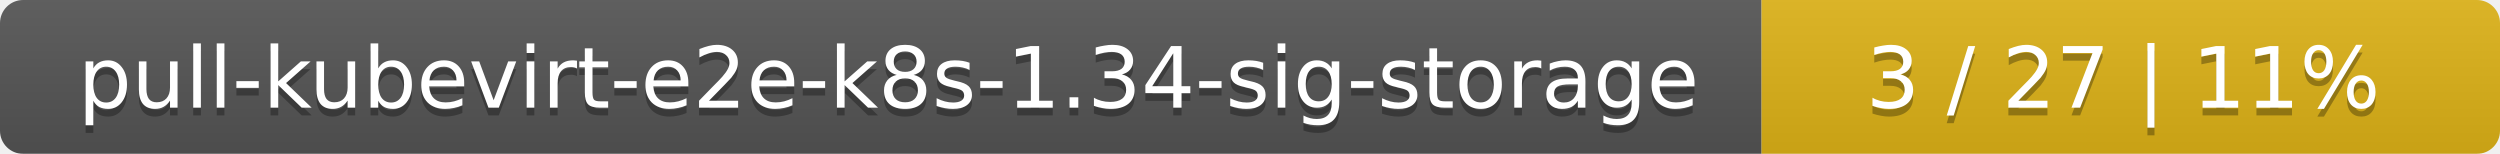
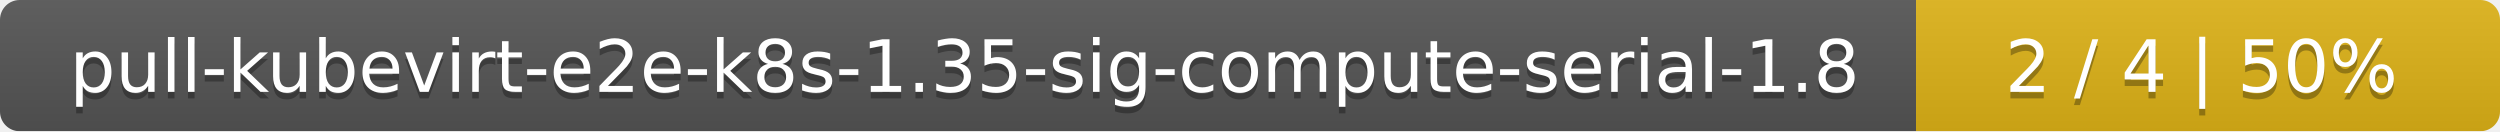
- <svg xmlns="http://www.w3.org/2000/svg" width="325" height="20">
+ <svg xmlns="http://www.w3.org/2000/svg" width="381" height="20">
  <linearGradient id="smooth" x2="0" y2="100%">
    <stop offset="0" stop-color="#bbb" stop-opacity=".1" />
    <stop offset="1" stop-opacity=".1" />
  </linearGradient>
  <mask id="round">
-     <rect width="325" height="20" rx="3" fill="#fff" />
+     <rect width="381" height="20" rx="3" fill="#fff" />
  </mask>
  <g mask="url(#round)">
-     <rect width="229" height="20" fill="#555" />
-     <rect x="229" width="96" height="20" fill="#dfb317" />
-     <rect width="325" height="20" fill="url(#smooth)" />
+     <rect width="292" height="20" fill="#555" />
+     <rect x="292" width="89" height="20" fill="#dfb317" />
+     <rect width="381" height="20" fill="url(#smooth)" />
  </g>
  <g fill="#fff" text-anchor="middle" font-family="DejaVu Sans,Verdana,Geneva,sans-serif" font-size="11">
-     <text x="115.5" y="15" fill="#010101" fill-opacity=".3">pull-kubevirt-e2e-k8s-1.34-sig-storage</text>
-     <text x="115.5" y="14">pull-kubevirt-e2e-k8s-1.34-sig-storage</text>
-     <text x="276" y="15" fill="#010101" fill-opacity=".3">3 / 27    |    11%</text>
-     <text x="276" y="14">3 / 27    |    11%</text>
+     <text x="147" y="15" fill="#010101" fill-opacity=".3">pull-kubevirt-e2e-k8s-1.35-sig-compute-serial-1.8</text>
+     <text x="147" y="14">pull-kubevirt-e2e-k8s-1.35-sig-compute-serial-1.8</text>
+     <text x="335.5" y="15" fill="#010101" fill-opacity=".3">2 / 4    |    50%</text>
+     <text x="335.5" y="14">2 / 4    |    50%</text>
  </g>
</svg>
